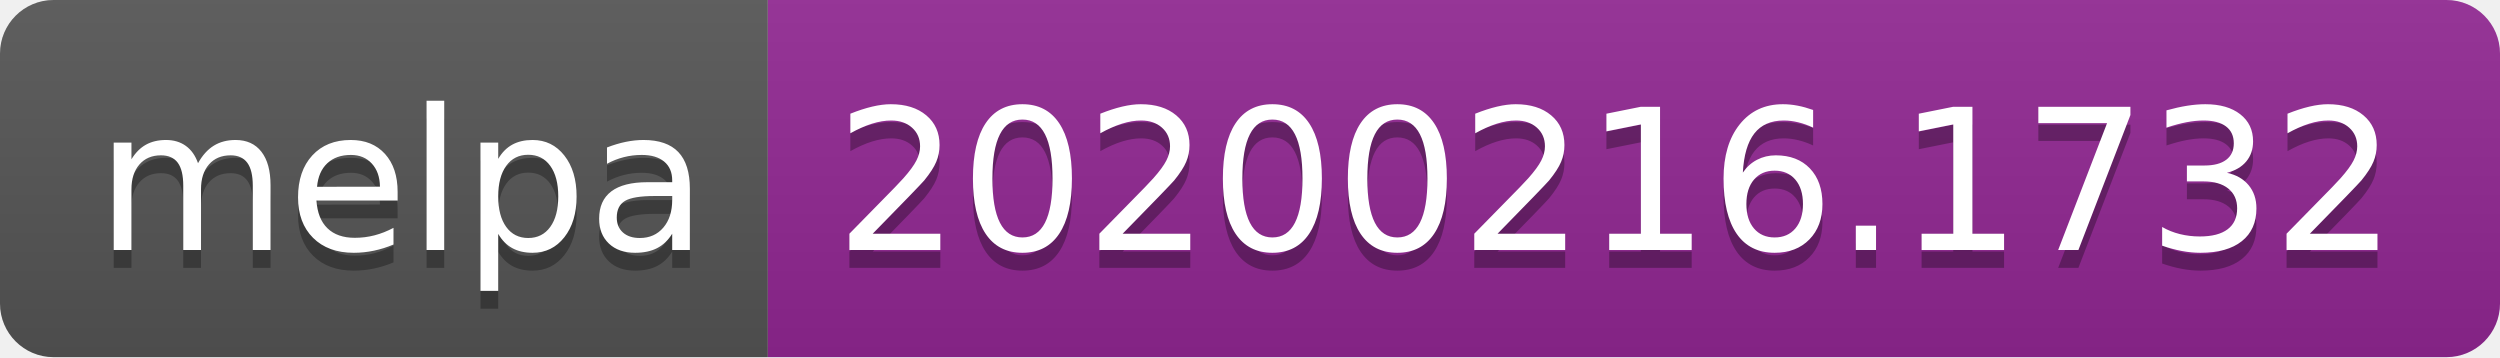
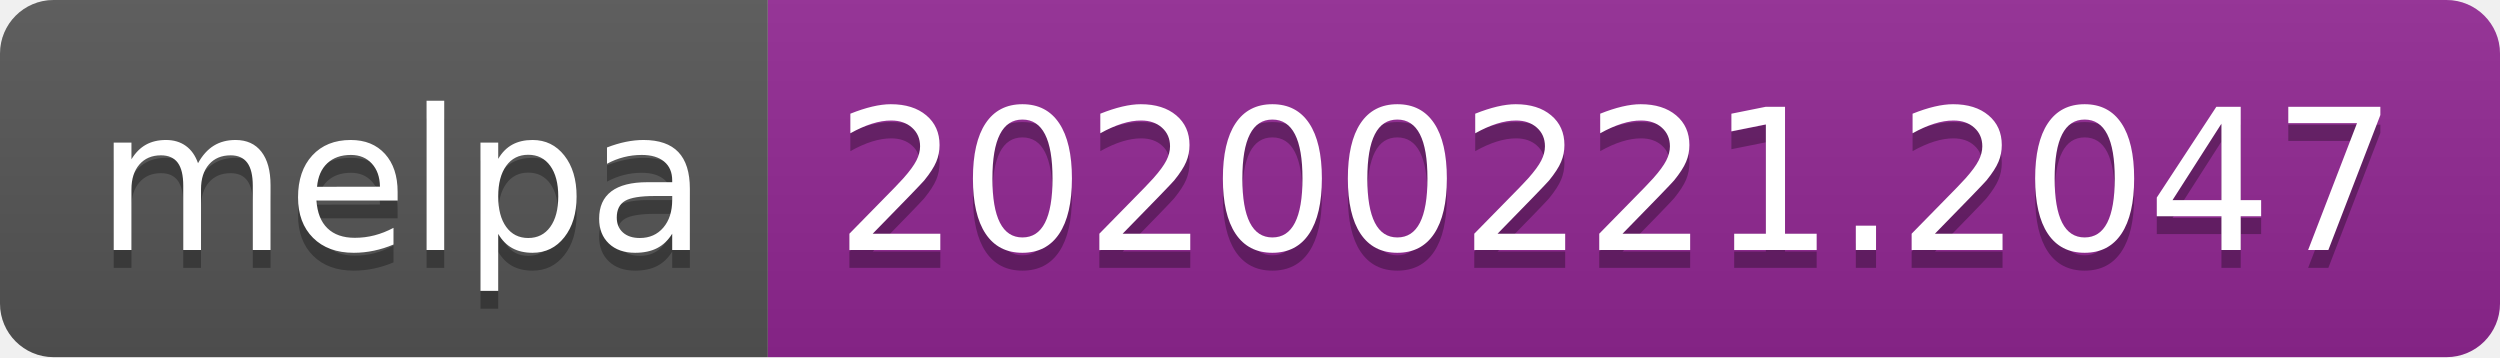
<svg xmlns="http://www.w3.org/2000/svg" width="140" height="20">
  <linearGradient id="b" x2="0" y2="100%">
    <stop offset="0" stop-color="#bbb" stop-opacity=".1" />
    <stop offset="1" stop-opacity=".1" />
  </linearGradient>
  <clipPath id="a">
    <rect width="140" height="20" rx="3" fill="#fff" />
  </clipPath>
  <g clip-path="url(#a)">
    <path fill="#555" d="M0 0h43v20H0z" />
    <path fill="#922793" d="M43 0h97v20H43z" />
    <path fill="url(#b)" d="M0 0h140v20H0z" />
  </g>
  <g fill="#fff" text-anchor="middle" font-family="DejaVu Sans,Verdana,Geneva,sans-serif" font-size="110">
    <text x="225" y="150" fill="#010101" fill-opacity=".3" transform="scale(.1)" textLength="330">melpa</text>
    <text x="225" y="140" transform="scale(.1)" textLength="330">melpa</text>
-     <text x="905" y="150" fill="#010101" fill-opacity=".3" transform="scale(.1)" textLength="870">20200216.1732</text>
-     <text x="905" y="140" transform="scale(.1)" textLength="870">20200216.1732</text>
+     <text x="905" y="150" fill="#010101" fill-opacity=".3" transform="scale(.1)" textLength="870">20200221.2047</text>
+     <text x="905" y="140" transform="scale(.1)" textLength="870">20200221.2047</text>
  </g>
</svg>
